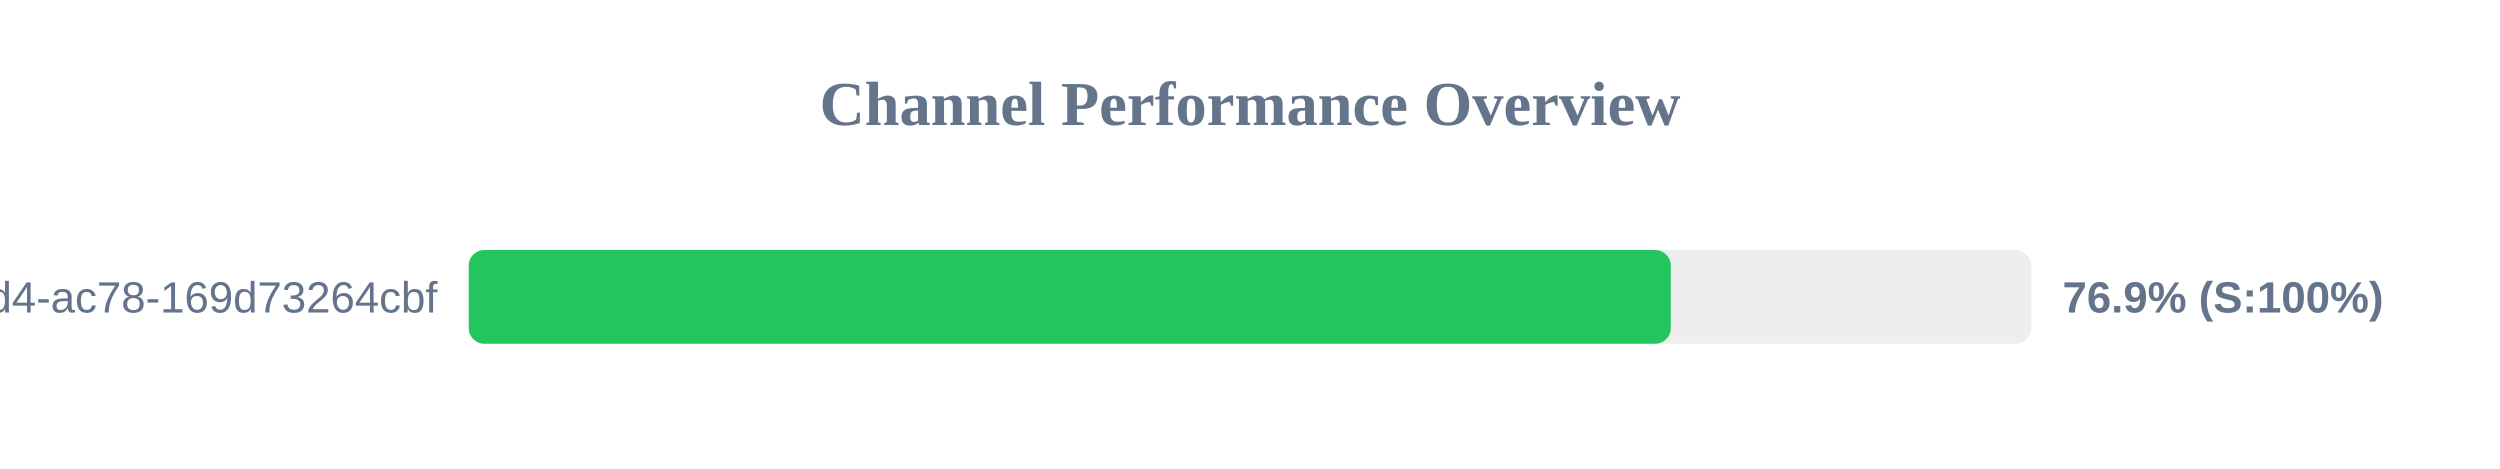
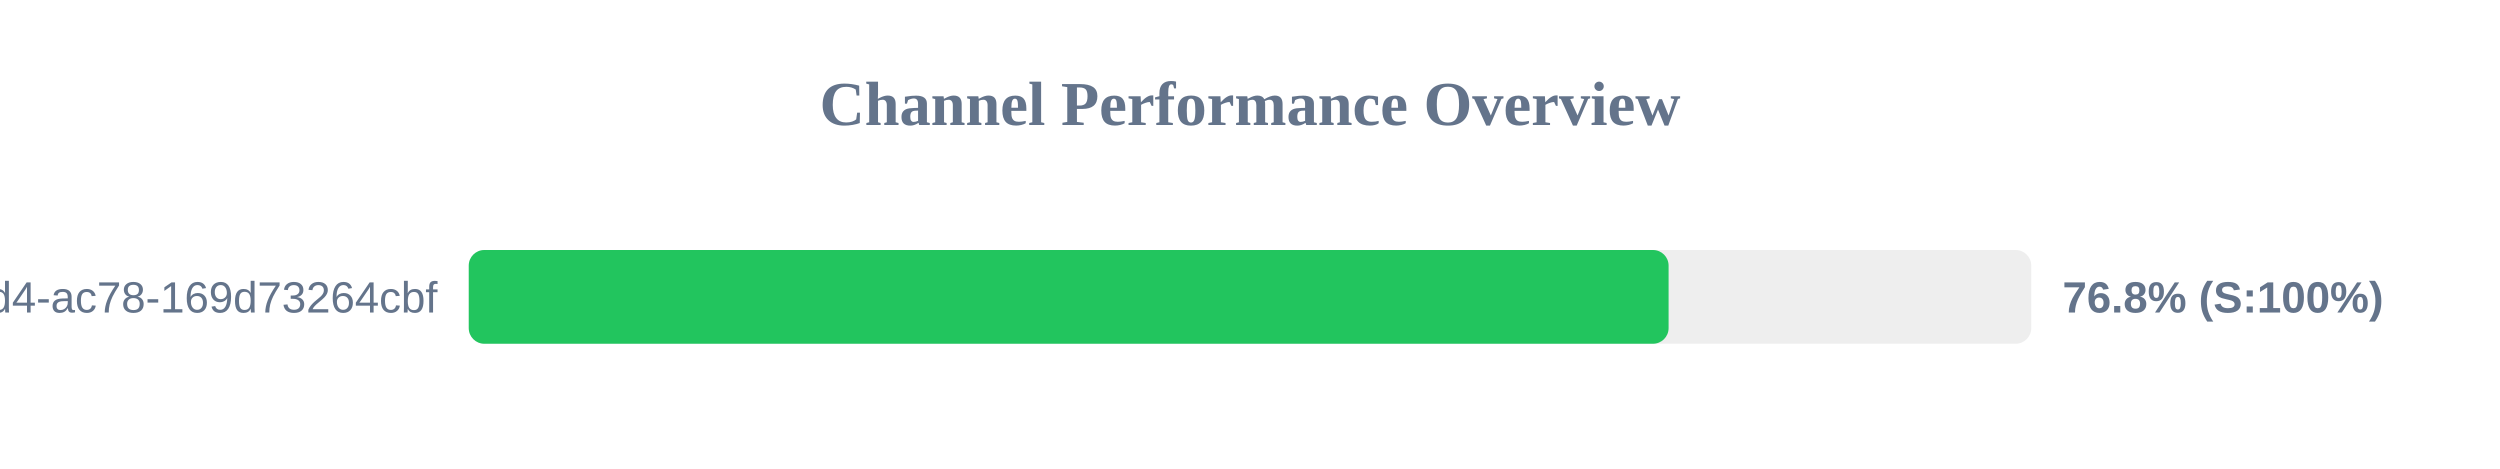
<svg xmlns="http://www.w3.org/2000/svg" width="800" height="150" version="1.1">
  <style>
        .row { font: 14px Arial; fill: #64748b; }
        .score { font: bold 14px Arial; fill: #64748b; }
    </style>
  <text x="400" y="40" text-anchor="middle" font-size="20px" font-weight="bold" fill="#64748b">Channel Performance Overview</text>
  <rect x="150" y="80" width="500" height="30" fill="#eee" rx="5" />
-   <rect x="150" y="80" width="384.65" height="30" fill="#22c55e" rx="5" />
+   <rect x="150" y="80" width="383.95" height="30" fill="#22c55e" rx="5" />
  <text x="140" y="100" text-anchor="end" class="row">?uuid=48c2c901-72e6-46d4-ac78-169d73264cbf</text>
-   <text x="660" y="100" text-anchor="start" class="score">76.9% (S:100%)</text>
+   <text x="660" y="100" text-anchor="start" class="score">76.8% (S:100%)</text>
</svg>
